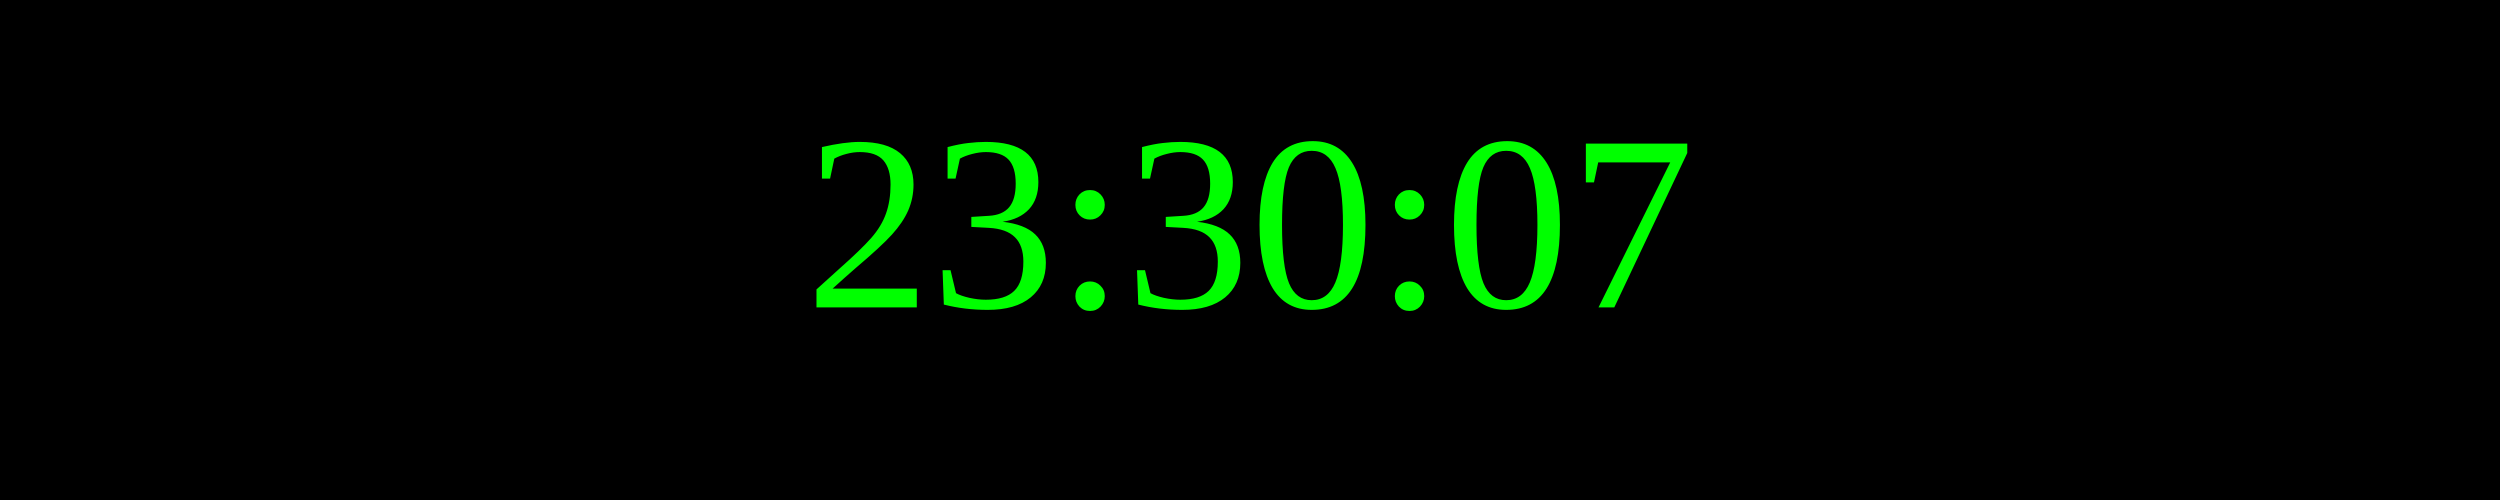
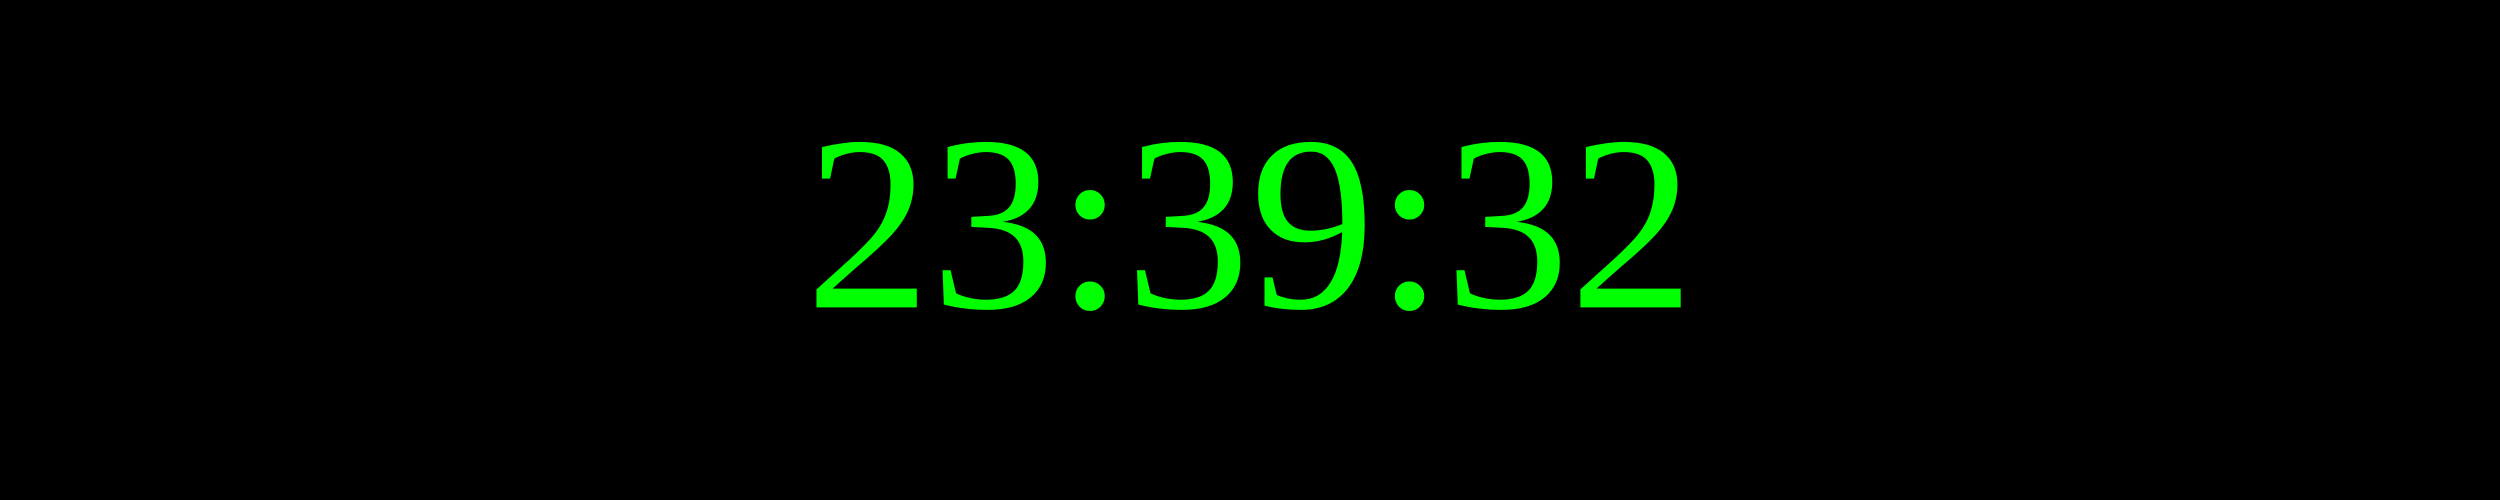
<svg xmlns="http://www.w3.org/2000/svg" width="250" height="50">
  <rect width="100%" height="100%" fill="black" />
  <text x="50%" y="50%" font-size="25" fill="lime" text-anchor="middle" dominant-baseline="middle">
- 23:30:07
+ 23:39:32
</text>
</svg>
